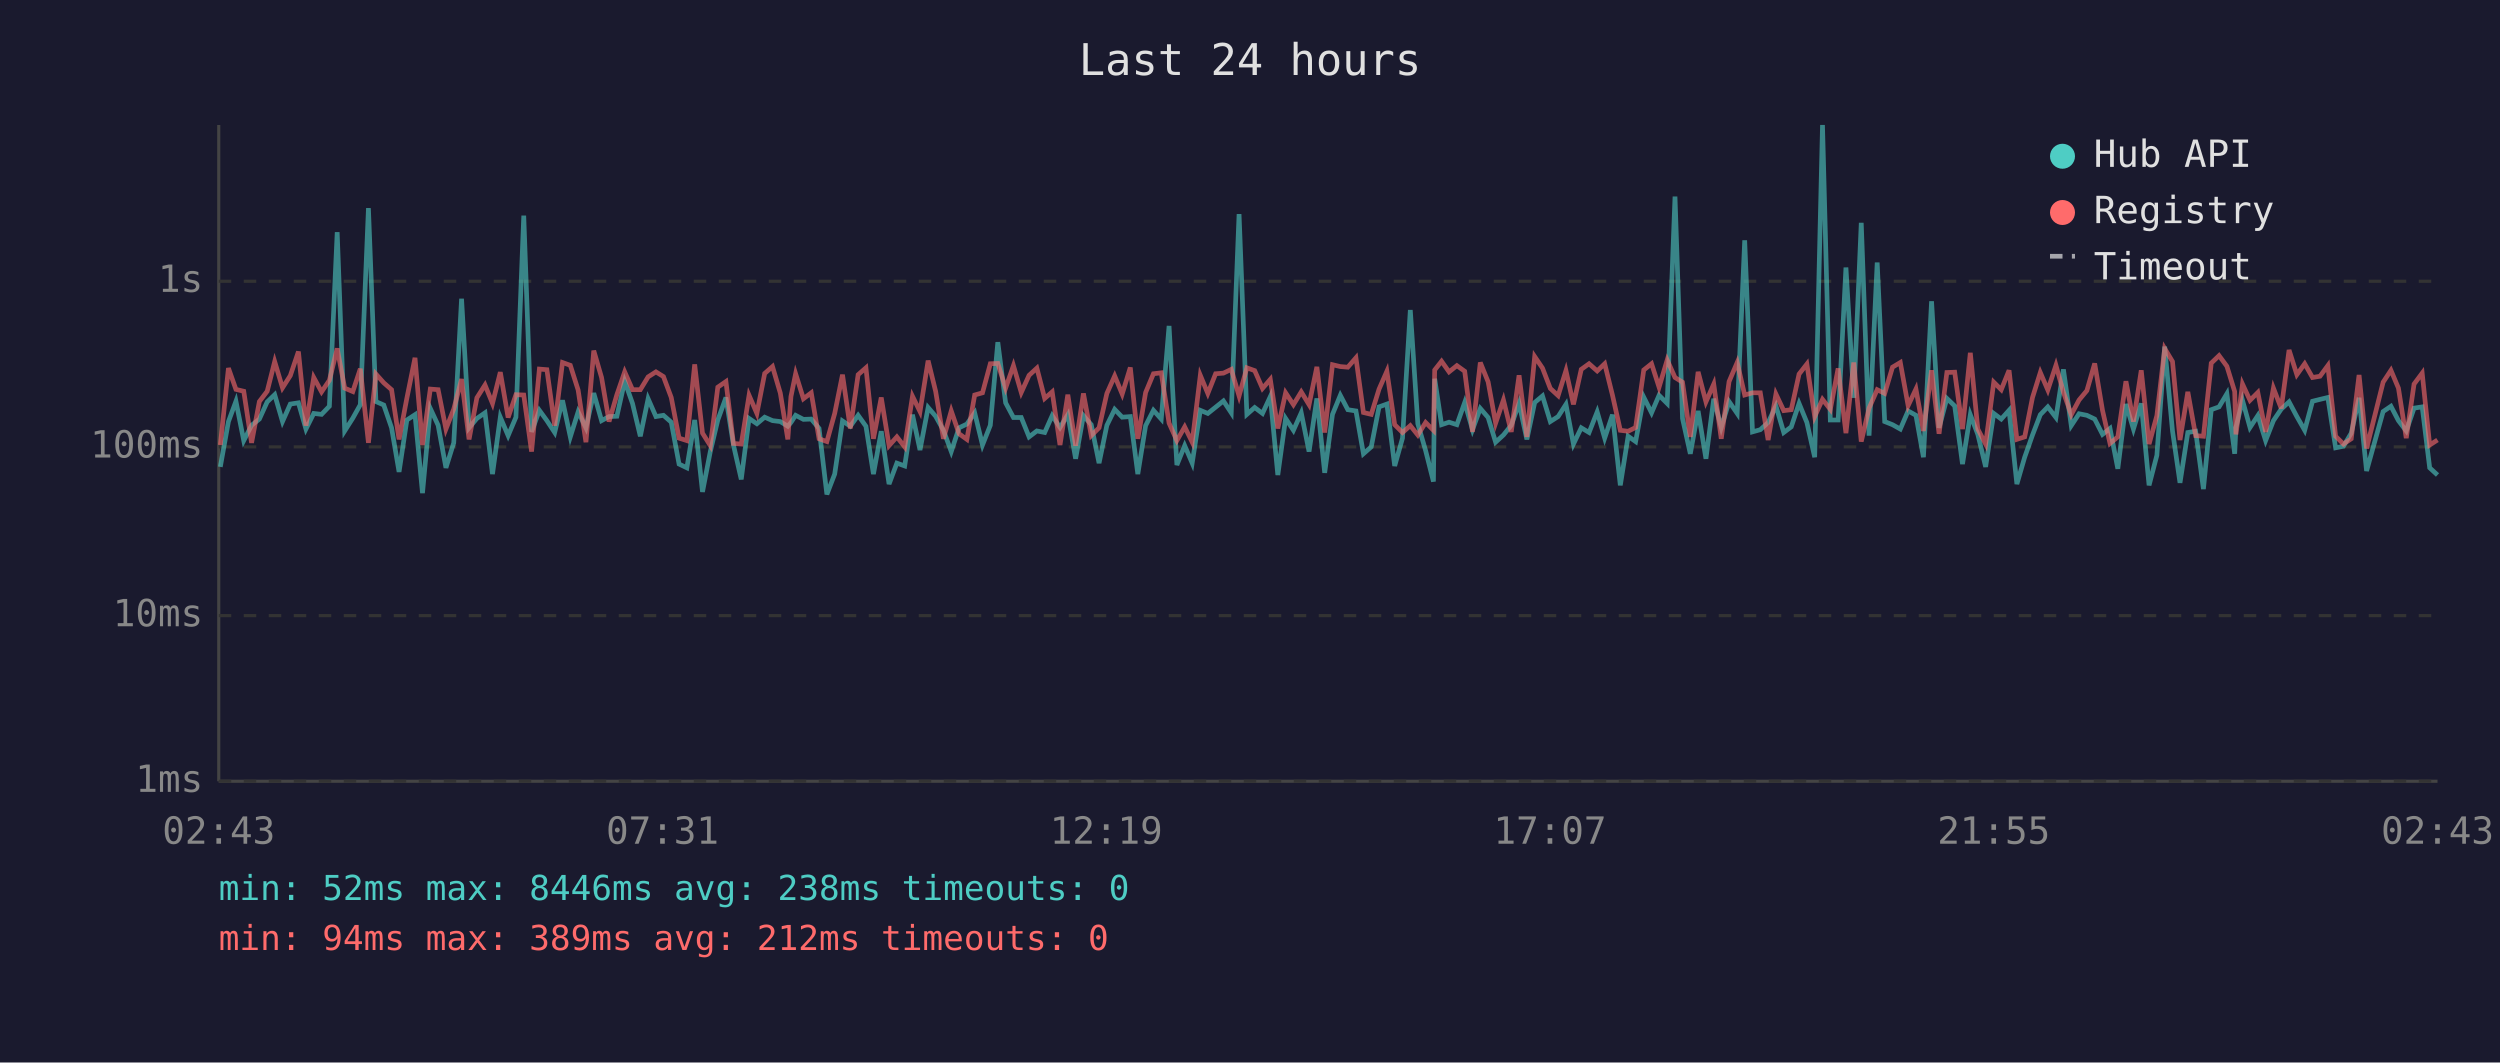
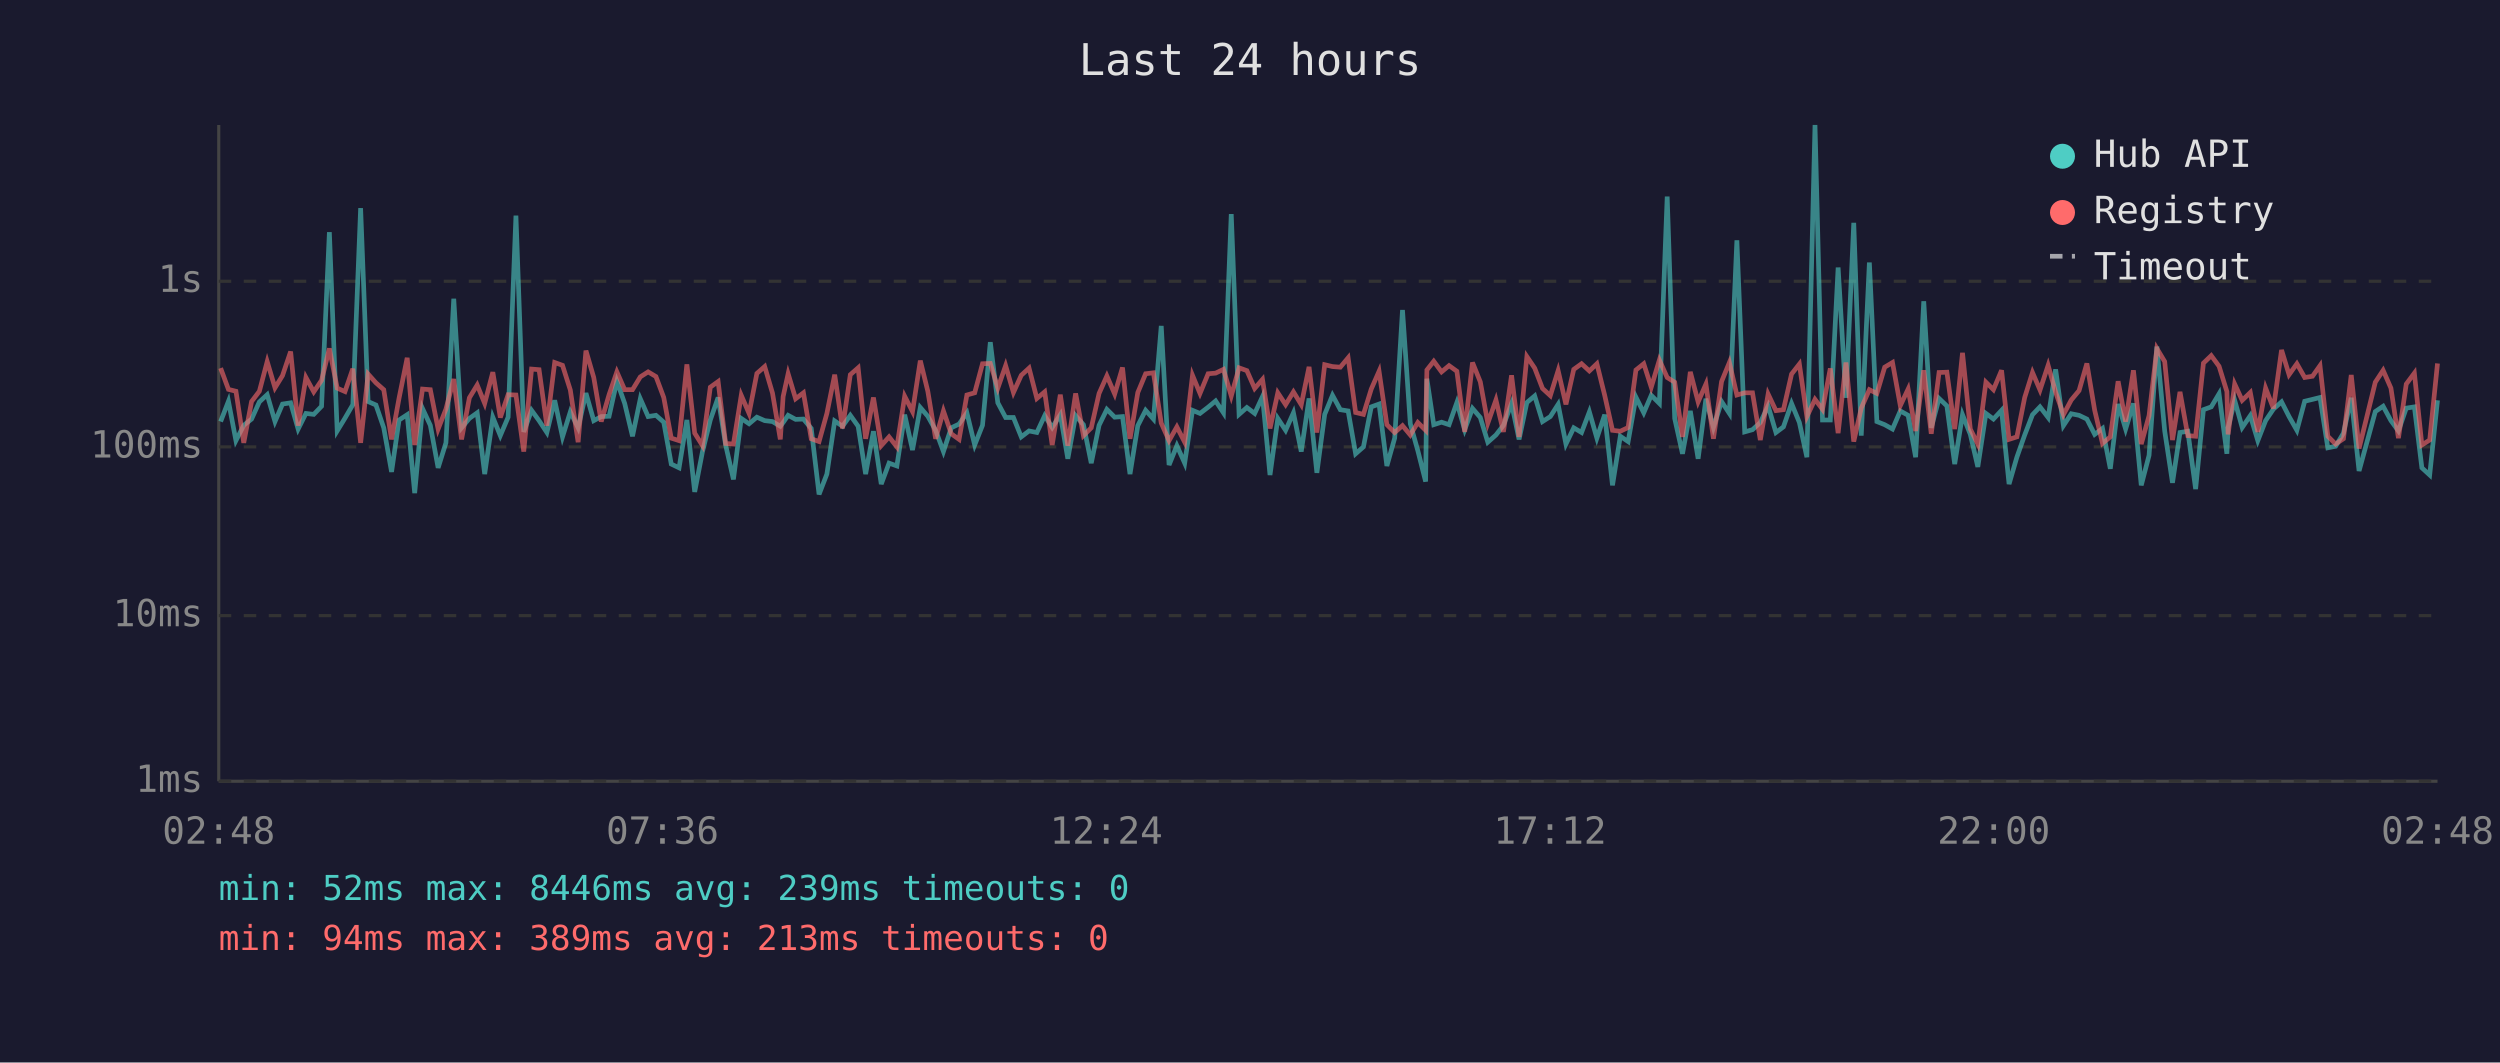
<svg xmlns="http://www.w3.org/2000/svg" viewBox="0 0 800 340" font-family="monospace" font-size="12">
  <rect width="800" height="340" fill="#1a1a2e" />
  <text x="400" y="24" fill="#e0e0e0" font-size="14" text-anchor="middle">Last 24 hours</text>
  <line x1="70" y1="40" x2="70" y2="250" stroke="#444" stroke-width="1" />
  <line x1="70" y1="250" x2="780" y2="250" stroke="#444" stroke-width="1" />
  <line x1="70" y1="250" x2="780" y2="250" stroke="#333" stroke-width="1" stroke-dasharray="4" />
  <text x="65" y="250" fill="#888" text-anchor="end" dominant-baseline="middle">1ms</text>
  <line x1="70" y1="197" x2="780" y2="197" stroke="#333" stroke-width="1" stroke-dasharray="4" />
  <text x="65" y="197" fill="#888" text-anchor="end" dominant-baseline="middle">10ms</text>
  <line x1="70" y1="143" x2="780" y2="143" stroke="#333" stroke-width="1" stroke-dasharray="4" />
  <text x="65" y="143" fill="#888" text-anchor="end" dominant-baseline="middle">100ms</text>
  <line x1="70" y1="90" x2="780" y2="90" stroke="#333" stroke-width="1" stroke-dasharray="4" />
  <text x="65" y="90" fill="#888" text-anchor="end" dominant-baseline="middle">1s</text>
-   <text x="70" y="270" fill="#888" text-anchor="middle">02:43</text>
-   <text x="212" y="270" fill="#888" text-anchor="middle">07:31</text>
-   <text x="354" y="270" fill="#888" text-anchor="middle">12:19</text>
-   <text x="496" y="270" fill="#888" text-anchor="middle">17:07</text>
-   <text x="638" y="270" fill="#888" text-anchor="middle">21:55</text>
-   <text x="780" y="270" fill="#888" text-anchor="middle">02:43</text>
-   <polyline points="70.5,149.4 73.1,134.9 75.5,128.4 78.0,141.0 80.5,136.1 83.0,134.1 85.5,128.6 87.9,126.3 90.4,134.9 92.9,129.3 95.5,128.9 97.9,137.3 100.4,132.3 102.9,132.6 105.4,130.0 107.9,74.3 110.3,137.9 112.9,133.8 115.3,129.5 117.9,66.6 120.3,128.5 122.8,129.6 125.3,136.9 127.7,151.0 130.2,134.4 132.8,132.7 135.2,157.8 137.7,130.7 140.2,136.1 142.7,149.7 145.2,141.7 147.7,95.6 150.1,136.9 152.6,133.9 155.2,132.1 157.6,151.7 160.1,133.5 162.6,139.4 165.1,133.5 167.6,69.0 170.1,138.2 172.6,131.3 175.0,134.6 177.5,138.4 180.0,128.1 182.5,139.8 185.0,131.8 187.5,136.9 190.0,125.8 192.5,134.6 194.9,133.3 197.4,133.2 199.9,122.0 202.4,129.1 204.9,139.6 207.4,127.6 209.9,133.3 212.3,132.9 214.8,135.1 217.3,148.5 219.8,149.7 222.3,134.4 224.8,157.4 227.3,144.5 229.7,134.4 232.3,127.2 234.7,142.4 237.2,153.4 239.7,133.9 242.2,135.6 244.7,133.5 247.2,134.6 249.7,134.9 252.1,136.4 253.1,135.2 254.6,132.9 257.1,134.2 259.6,134.1 262.1,137.1 264.6,158.2 267.1,151.7 269.6,134.7 272.1,136.4 274.6,132.9 277.1,136.4 279.5,151.7 282.0,138.0 284.5,154.9 287.0,148.2 289.5,149.1 292.0,132.7 294.4,144.0 297.0,130.4 299.4,133.2 301.9,137.7 304.4,144.5 306.9,136.9 309.4,135.7 311.9,132.1 314.4,142.4 316.9,136.1 319.3,109.5 321.8,128.9 324.3,133.6 326.8,133.6 329.3,139.8 331.8,137.9 334.3,138.4 336.7,133.0 339.2,136.8 341.7,132.7 344.2,146.8 346.7,133.0 349.2,135.9 351.7,148.2 354.2,136.1 356.7,131.0 359.1,133.5 361.7,133.3 364.1,151.7 366.6,136.2 369.1,131.3 371.6,134.1 374.1,104.3 376.6,148.8 379.1,142.6 381.5,148.2 384.1,131.3 386.5,132.3 389.0,130.3 391.5,128.3 394.0,132.1 396.5,68.5 399.0,132.6 401.5,130.4 404.0,132.3 406.5,126.9 408.9,152.0 411.4,133.9 413.9,137.7 416.4,132.1 418.9,144.5 421.4,127.5 423.9,151.3 426.4,132.6 428.9,126.5 431.3,131.1 433.9,131.5 436.3,145.2 438.8,143.0 441.3,130.2 443.8,129.3 446.3,149.1 448.8,140.2 451.3,99.2 453.7,135.6 456.2,144.2 458.7,154.1 459.1,121.2 461.3,135.9 463.7,135.1 466.2,135.9 468.7,128.8 471.2,137.5 473.7,130.7 476.2,133.6 478.6,141.5 481.1,139.2 483.6,136.1 486.1,129.1 488.6,140.6 491.1,128.8 493.6,126.7 496.1,134.9 498.6,133.3 501.1,129.4 503.5,142.1 506.0,136.9 508.5,138.4 511.1,131.8 513.5,140.2 516.0,132.7 518.5,155.3 521.0,139.6 523.4,141.3 526.0,127.1 528.5,132.1 530.9,126.5 533.5,129.1 536.0,62.9 538.4,133.9 540.9,145.2 543.4,131.5 545.9,146.8 548.4,127.6 550.8,136.8 553.3,128.5 555.9,132.3 558.3,76.9 560.8,138.2 563.3,137.5 565.8,135.2 568.3,129.9 570.8,138.4 573.2,136.6 575.7,129.1 578.2,135.2 580.7,146.3 583.2,40.0 585.7,134.4 588.2,134.4 590.7,85.6 593.2,127.3 595.6,71.3 598.1,139.4 600.7,84.0 603.1,134.9 605.6,135.9 608.1,137.3 610.6,131.5 613.1,132.9 615.5,146.3 618.1,96.4 620.5,136.9 623.0,127.5 625.5,129.9 628.0,148.5 630.5,132.7 632.9,139.0 635.4,149.4 638.0,132.3 640.4,134.1 642.9,131.3 645.4,154.9 647.9,146.3 650.4,139.2 652.9,132.7 655.3,130.2 657.9,133.6 660.3,118.2 662.8,136.2 665.3,132.4 667.8,132.9 670.3,134.1 672.8,139.0 675.2,137.1 677.7,150.0 680.3,129.3 682.7,137.3 685.2,129.1 687.7,155.3 690.2,145.7 692.7,110.9 695.2,137.9 697.6,154.5 700.1,138.4 702.6,138.0 705.1,156.5 707.6,131.1 710.1,130.2 712.6,126.0 715.1,145.2 715.5,136.8 717.6,128.1 720.0,136.8 722.5,133.0 725.0,141.0 727.5,134.6 730.0,130.9 732.5,128.6 735.0,133.3 737.5,137.7 740.0,128.4 742.4,127.8 744.9,127.2 747.4,143.3 749.9,142.8 752.4,138.6 754.9,127.3 757.3,150.7 762.6,131.7 765.1,130.0 767.5,134.6 770.0,137.9 772.5,130.6 775.1,130.2 777.5,149.7 780.0,152.0" fill="none" stroke="#4ecdc4" stroke-width="1.5" opacity="0.6" />
-   <polyline points="70.5,142.4 73.1,117.8 75.5,124.6 78.0,125.2 80.5,141.7 83.0,128.5 85.5,125.2 87.9,115.7 90.4,124.1 92.9,120.2 95.5,112.5 97.9,136.2 100.4,120.8 102.9,125.4 105.4,121.7 107.9,111.5 110.3,124.2 112.9,125.3 115.3,118.0 117.9,141.7 120.3,119.7 122.8,122.5 125.3,124.7 127.7,140.6 130.2,127.4 132.8,114.5 135.2,142.4 137.7,124.5 140.2,124.7 142.7,137.3 145.2,130.9 147.7,121.3 150.1,140.6 152.6,127.3 155.2,123.2 157.6,129.1 160.1,119.1 162.6,133.6 165.1,126.3 167.6,126.4 170.1,144.5 172.6,118.1 175.0,118.3 177.5,136.2 180.0,116.0 182.5,116.9 185.0,124.8 187.5,141.5 190.0,112.2 192.5,120.8 194.9,134.9 197.4,126.3 199.9,119.0 202.4,124.7 204.9,124.7 207.4,120.6 209.9,119.0 212.3,120.5 214.8,127.2 217.3,140.2 219.8,141.0 222.3,116.6 224.8,138.6 227.3,142.6 229.7,123.9 232.3,122.1 234.7,141.9 237.2,142.1 239.7,126.5 242.2,132.3 244.7,119.5 247.2,117.3 249.7,125.8 252.1,140.6 253.1,126.9 254.6,119.6 257.1,127.6 259.6,125.7 262.1,140.4 264.6,141.3 267.1,132.3 269.6,119.9 272.1,137.1 274.6,119.9 277.1,117.7 279.5,140.4 282.0,127.2 284.5,142.6 287.0,139.8 289.5,143.0 292.0,126.8 294.4,131.7 297.0,115.4 299.4,125.2 301.9,140.4 304.4,131.5 306.9,138.8 309.4,140.6 311.9,126.4 314.4,125.7 316.9,116.4 319.3,116.3 321.8,124.2 324.3,117.0 326.8,125.6 329.3,120.1 331.8,117.8 334.3,127.5 336.7,125.4 339.2,142.4 341.7,126.3 344.2,142.6 346.7,125.9 349.2,139.4 351.7,136.9 354.2,125.9 356.7,120.3 359.1,126.1 361.7,117.6 364.1,140.4 366.6,125.6 369.1,119.6 371.6,119.3 374.1,135.4 376.6,141.0 379.1,136.6 381.5,141.5 384.1,120.1 386.5,125.9 389.0,119.6 391.5,119.4 394.0,118.2 396.5,126.7 399.0,117.7 401.5,118.6 404.0,124.3 406.5,121.4 408.9,137.1 411.4,125.7 413.9,129.5 416.4,125.4 418.9,129.5 421.4,117.4 423.9,138.4 426.4,116.7 428.9,117.3 431.3,117.5 433.9,114.5 436.3,132.0 438.8,132.6 441.3,124.5 443.8,118.8 446.3,135.9 448.8,138.4 451.3,136.2 453.7,139.2 456.2,135.2 458.7,137.7 459.1,118.4 461.3,115.6 463.7,119.0 466.2,117.0 468.7,118.8 471.2,138.2 473.7,116.0 476.2,122.2 478.6,135.4 481.1,128.0 483.6,138.2 486.1,120.1 488.6,139.8 491.1,114.1 493.6,117.8 496.1,124.3 498.6,126.6 501.1,118.6 503.5,129.4 506.0,118.2 508.5,116.4 511.1,118.7 513.5,116.4 516.0,126.5 518.5,137.7 521.0,138.0 523.4,136.8 526.0,118.4 528.5,116.4 530.9,123.9 533.5,115.2 536.0,120.8 538.4,122.3 540.9,139.8 543.4,119.0 545.9,128.6 548.4,122.9 550.8,140.4 553.3,122.1 555.9,116.0 558.3,126.4 560.8,125.7 563.3,125.7 565.8,140.8 568.3,126.1 570.8,131.4 573.2,131.1 575.7,119.7 578.2,116.5 580.7,133.3 583.2,127.8 585.7,131.0 588.2,117.9 590.7,138.6 593.2,116.0 595.6,141.3 598.1,130.6 600.7,124.7 603.1,125.9 605.6,117.5 608.1,116.0 610.6,129.8 613.1,124.5 615.5,137.9 618.1,118.5 620.5,138.8 623.0,119.2 625.5,119.1 628.0,137.3 630.5,112.9 632.9,137.3 635.4,142.1 638.0,122.3 640.4,124.7 642.9,118.5 645.4,140.6 647.9,139.8 650.4,127.2 652.9,119.2 655.3,124.8 657.9,116.9 660.3,125.5 662.8,132.7 665.3,128.0 667.8,125.0 670.3,116.3 672.8,131.3 675.2,141.9 677.7,139.8 680.3,122.0 682.7,134.9 685.2,118.5 687.7,142.1 690.2,133.0 692.7,111.5 695.2,115.7 697.6,140.8 700.1,125.4 702.6,139.4 705.1,139.6 707.6,116.2 710.1,113.8 712.6,117.2 715.1,125.3 715.5,139.0 717.6,122.9 720.0,128.1 722.5,125.6 725.0,138.2 727.5,124.2 730.0,130.7 732.5,112.0 735.0,119.9 737.5,116.4 740.0,120.8 742.4,120.4 744.9,117.0 747.4,139.6 749.9,142.1 752.4,140.4 754.9,120.0 757.3,143.5 762.6,122.3 765.1,118.5 767.5,124.2 770.0,140.2 772.5,122.9 775.1,119.4 777.5,142.4 780.0,140.8" fill="none" stroke="#ff6b6b" stroke-width="1.5" opacity="0.6" />
+   <text x="70" y="270" fill="#888" text-anchor="middle">02:48</text>
+   <text x="212" y="270" fill="#888" text-anchor="middle">07:36</text>
+   <text x="354" y="270" fill="#888" text-anchor="middle">12:24</text>
+   <text x="496" y="270" fill="#888" text-anchor="middle">17:12</text>
+   <text x="638" y="270" fill="#888" text-anchor="middle">22:00</text>
+   <text x="780" y="270" fill="#888" text-anchor="middle">02:48</text>
+   <polyline points="70.6,134.9 73.1,128.4 75.5,141.0 78.0,136.1 80.5,134.1 83.0,128.6 85.5,126.3 88.0,134.9 90.4,129.3 93.0,128.9 95.4,137.3 97.9,132.3 100.4,132.6 102.9,130.0 105.4,74.3 107.9,137.9 110.4,133.8 112.9,129.5 115.4,66.6 117.8,128.5 120.3,129.6 122.8,136.9 125.3,151.0 127.7,134.4 130.3,132.7 132.7,157.8 135.2,130.7 137.7,136.1 140.2,149.7 142.7,141.7 145.2,95.6 147.7,136.9 150.2,133.9 152.7,132.1 155.1,151.7 157.7,133.5 160.1,139.4 162.6,133.5 165.1,69.0 167.6,138.2 170.1,131.3 172.5,134.6 175.0,138.4 177.5,128.1 180.0,139.8 182.5,131.8 185.0,136.9 187.5,125.8 190.0,134.6 192.4,133.3 194.9,133.2 197.4,122.0 199.9,129.1 202.4,139.6 204.9,127.6 207.4,133.3 209.9,132.9 212.4,135.1 214.8,148.5 217.3,149.7 219.8,134.4 222.3,157.4 224.8,144.5 227.3,134.4 229.8,127.2 232.2,142.4 234.7,153.4 237.2,133.9 239.7,135.6 242.2,133.5 244.7,134.6 247.2,134.9 249.7,136.4 250.6,135.2 252.2,132.9 254.6,134.2 257.1,134.1 259.6,137.1 262.1,158.2 264.6,151.7 267.1,134.7 269.6,136.4 272.1,132.9 274.6,136.4 277.0,151.7 279.5,138.0 282.0,154.9 284.5,148.2 287.0,149.1 289.5,132.7 292.0,144.0 294.5,130.4 296.9,133.2 299.4,137.7 301.9,144.5 304.4,136.9 306.9,135.7 309.4,132.1 311.9,142.4 314.4,136.1 316.9,109.5 319.3,128.9 321.8,133.6 324.3,133.6 326.8,139.8 329.3,137.9 331.8,138.4 334.3,133.0 336.7,136.8 339.3,132.7 341.7,146.8 344.2,133.0 346.7,135.9 349.2,148.2 351.7,136.1 354.2,131.0 356.7,133.5 359.2,133.3 361.6,151.7 364.1,136.2 366.6,131.3 369.1,134.1 371.6,104.3 374.1,148.8 376.6,142.6 379.1,148.2 381.6,131.3 384.0,132.3 386.6,130.3 389.0,128.3 391.5,132.1 394.0,68.5 396.5,132.6 399.0,130.4 401.5,132.3 404.0,126.9 406.4,152.0 408.9,133.9 411.4,137.7 413.9,132.1 416.4,144.5 418.9,127.5 421.4,151.3 423.9,132.6 426.4,126.5 428.9,131.1 431.4,131.5 433.8,145.2 436.3,143.0 438.8,130.2 441.3,129.3 443.8,149.1 446.3,140.2 448.8,99.2 451.3,135.6 453.7,144.2 456.2,154.1 456.6,121.2 458.8,135.9 461.3,135.1 463.7,135.9 466.2,128.8 468.7,137.5 471.2,130.7 473.7,133.6 476.1,141.5 478.7,139.2 481.1,136.1 483.7,129.1 486.1,140.6 488.6,128.8 491.1,126.7 493.6,134.9 496.1,133.3 498.6,129.4 501.1,142.1 503.6,136.9 506.1,138.4 508.6,131.8 511.0,140.2 513.5,132.7 516.0,155.3 518.5,139.6 521.0,141.3 523.5,127.1 526.0,132.1 528.4,126.5 531.0,129.1 533.5,62.9 535.9,133.9 538.4,145.2 540.9,131.5 543.4,146.8 545.9,127.6 548.3,136.8 550.9,128.5 553.4,132.3 555.8,76.9 558.3,138.2 560.8,137.5 563.3,135.2 565.8,129.9 568.3,138.4 570.7,136.6 573.3,129.1 575.8,135.2 578.2,146.3 580.8,40.0 583.2,134.4 585.7,134.4 588.2,85.6 590.7,127.3 593.2,71.3 595.6,139.4 598.2,84.0 600.6,134.9 603.1,135.9 605.6,137.3 608.1,131.5 610.6,132.9 613.0,146.3 615.6,96.4 618.0,136.9 620.5,127.5 623.0,129.9 625.5,148.5 628.0,132.7 630.5,139.0 632.9,149.4 635.5,132.3 637.9,134.1 640.5,131.3 642.9,154.9 645.4,146.3 647.9,139.2 650.4,132.7 652.8,130.2 655.4,133.6 657.8,118.2 660.3,136.2 662.8,132.4 665.3,132.9 667.8,134.1 670.3,139.0 672.8,137.1 675.3,150.0 677.8,129.3 680.2,137.3 682.7,129.1 685.2,155.3 687.7,145.7 690.2,110.9 692.7,137.9 695.2,154.5 697.6,138.4 700.1,138.0 702.6,156.5 705.1,131.1 707.6,130.2 710.1,126.0 712.6,145.2 713.0,136.8 715.1,128.1 717.5,136.8 720.1,133.0 722.5,141.0 725.0,134.6 727.5,130.9 730.1,128.6 732.5,133.3 735.0,137.7 737.5,128.4 740.0,127.8 742.4,127.2 744.9,143.3 747.4,142.8 749.9,138.6 752.4,127.3 754.9,150.7 760.1,131.7 762.6,130.0 765.1,134.6 767.5,137.9 770.0,130.6 772.6,130.2 775.0,149.7 777.5,152.0 780.0,128.1" fill="none" stroke="#4ecdc4" stroke-width="1.5" opacity="0.6" />
+   <polyline points="70.6,117.8 73.1,124.6 75.5,125.2 78.0,141.7 80.5,128.5 83.0,125.2 85.5,115.7 88.0,124.1 90.4,120.2 93.0,112.5 95.4,136.2 97.9,120.8 100.4,125.4 102.9,121.7 105.4,111.5 107.9,124.2 110.4,125.3 112.9,118.0 115.4,141.7 117.8,119.7 120.3,122.5 122.8,124.7 125.3,140.6 127.7,127.4 130.3,114.5 132.7,142.4 135.2,124.5 137.7,124.7 140.2,137.3 142.7,130.9 145.2,121.3 147.7,140.6 150.2,127.3 152.7,123.2 155.1,129.1 157.7,119.1 160.1,133.6 162.6,126.3 165.1,126.4 167.6,144.5 170.1,118.1 172.5,118.3 175.0,136.2 177.5,116.0 180.0,116.9 182.5,124.8 185.0,141.5 187.5,112.2 190.0,120.8 192.4,134.9 194.9,126.3 197.4,119.0 199.9,124.7 202.4,124.7 204.9,120.6 207.4,119.0 209.9,120.5 212.4,127.2 214.8,140.2 217.3,141.0 219.8,116.6 222.3,138.6 224.8,142.6 227.3,123.9 229.8,122.1 232.2,141.9 234.7,142.1 237.2,126.5 239.7,132.3 242.2,119.5 244.7,117.3 247.2,125.8 249.7,140.6 250.6,126.9 252.2,119.6 254.6,127.6 257.1,125.7 259.6,140.4 262.1,141.3 264.6,132.3 267.1,119.9 269.6,137.1 272.1,119.9 274.6,117.7 277.0,140.4 279.5,127.2 282.0,142.6 284.5,139.8 287.0,143.0 289.5,126.8 292.0,131.7 294.5,115.4 296.9,125.2 299.4,140.4 301.9,131.5 304.4,138.8 306.9,140.6 309.4,126.4 311.9,125.7 314.4,116.4 316.9,116.3 319.3,124.2 321.8,117.0 324.3,125.6 326.8,120.1 329.3,117.8 331.8,127.5 334.3,125.4 336.7,142.4 339.3,126.3 341.7,142.6 344.2,125.9 346.7,139.4 349.2,136.9 351.7,125.9 354.2,120.3 356.7,126.1 359.2,117.6 361.6,140.4 364.1,125.6 366.6,119.6 369.1,119.3 371.6,135.4 374.1,141.0 376.6,136.6 379.1,141.5 381.6,120.1 384.0,125.9 386.6,119.6 389.0,119.4 391.5,118.2 394.0,126.7 396.5,117.7 399.0,118.6 401.5,124.3 404.0,121.4 406.4,137.1 408.9,125.7 411.4,129.5 413.9,125.4 416.4,129.5 418.9,117.4 421.4,138.4 423.9,116.7 426.4,117.3 428.9,117.5 431.4,114.5 433.8,132.0 436.3,132.6 438.8,124.5 441.3,118.8 443.8,135.9 446.3,138.4 448.8,136.2 451.3,139.2 453.7,135.2 456.2,137.7 456.6,118.4 458.8,115.6 461.3,119.0 463.7,117.0 466.2,118.8 468.7,138.2 471.2,116.0 473.7,122.2 476.1,135.4 478.7,128.0 481.1,138.2 483.7,120.1 486.1,139.8 488.6,114.1 491.1,117.8 493.6,124.3 496.1,126.6 498.6,118.6 501.1,129.4 503.6,118.2 506.1,116.4 508.6,118.7 511.0,116.4 513.5,126.5 516.0,137.7 518.5,138.0 521.0,136.8 523.5,118.4 526.0,116.4 528.4,123.9 531.0,115.2 533.5,120.8 535.9,122.3 538.4,139.8 540.9,119.0 543.4,128.6 545.9,122.9 548.3,140.4 550.9,122.1 553.4,116.0 555.8,126.4 558.3,125.7 560.8,125.7 563.3,140.8 565.8,126.1 568.3,131.4 570.7,131.1 573.3,119.7 575.8,116.5 578.2,133.3 580.8,127.8 583.2,131.0 585.7,117.9 588.2,138.6 590.7,116.0 593.2,141.3 595.6,130.6 598.2,124.7 600.6,125.9 603.1,117.5 605.6,116.0 608.1,129.8 610.6,124.5 613.0,137.9 615.6,118.5 618.0,138.8 620.5,119.2 623.0,119.1 625.5,137.3 628.0,112.9 630.5,137.3 632.9,142.1 635.5,122.3 637.9,124.7 640.5,118.5 642.9,140.6 645.4,139.8 647.9,127.2 650.4,119.2 652.8,124.8 655.4,116.9 657.8,125.5 660.3,132.7 662.8,128.0 665.3,125.0 667.8,116.3 670.3,131.3 672.8,141.9 675.3,139.8 677.8,122.0 680.2,134.9 682.7,118.5 685.2,142.1 687.7,133.0 690.2,111.5 692.7,115.7 695.2,140.8 697.6,125.4 700.1,139.4 702.6,139.6 705.1,116.2 707.6,113.8 710.1,117.2 712.6,125.3 713.0,139.0 715.1,122.9 717.5,128.1 720.1,125.6 722.5,138.2 725.0,124.2 727.5,130.7 730.1,112.0 732.5,119.9 735.0,116.4 737.5,120.8 740.0,120.4 742.4,117.0 744.9,139.6 747.4,142.1 749.9,140.4 752.4,120.0 754.9,143.5 760.1,122.3 762.6,118.5 765.1,124.2 767.5,140.2 770.0,122.9 772.6,119.4 775.0,142.4 777.5,140.8 780.0,116.3" fill="none" stroke="#ff6b6b" stroke-width="1.5" opacity="0.6" />
  <circle cx="660" cy="50" r="4" fill="#4ecdc4" />
  <text x="670" y="50" fill="#e0e0e0" dominant-baseline="middle">Hub API</text>
  <circle cx="660" cy="68" r="4" fill="#ff6b6b" />
  <text x="670" y="68" fill="#e0e0e0" dominant-baseline="middle">Registry</text>
  <line x1="656" y1="82" x2="664" y2="82" stroke="#e0e0e0" stroke-width="1.5" stroke-dasharray="4,3" opacity="0.7" />
  <text x="670" y="86" fill="#e0e0e0" dominant-baseline="middle">Timeout</text>
-   <text x="70" y="288" fill="#4ecdc4" font-size="11">min: 52ms  max: 8446ms  avg: 238ms  timeouts: 0</text>
-   <text x="70" y="304" fill="#ff6b6b" font-size="11">min: 94ms  max: 389ms  avg: 212ms  timeouts: 0</text>
+   <text x="70" y="288" fill="#4ecdc4" font-size="11">min: 52ms  max: 8446ms  avg: 239ms  timeouts: 0</text>
+   <text x="70" y="304" fill="#ff6b6b" font-size="11">min: 94ms  max: 389ms  avg: 213ms  timeouts: 0</text>
</svg>
